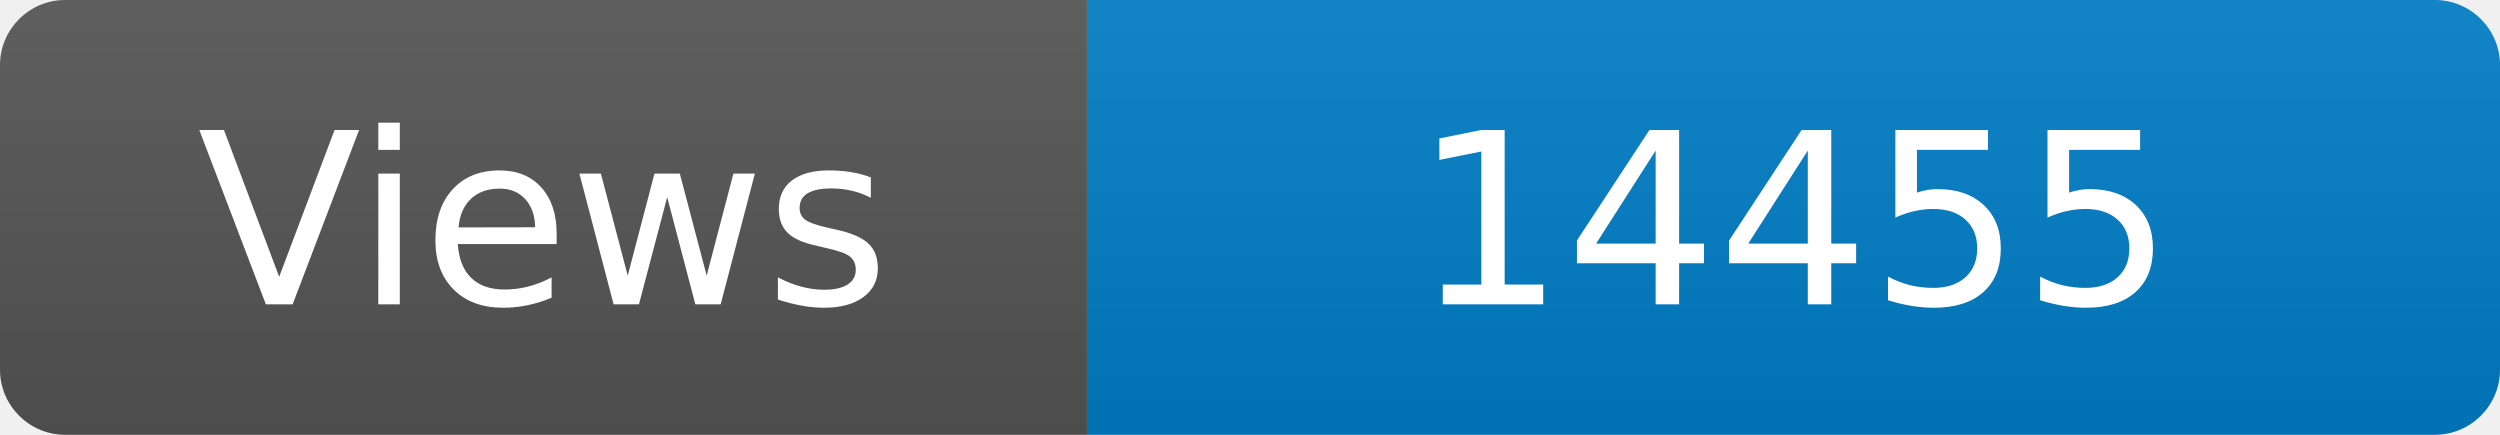
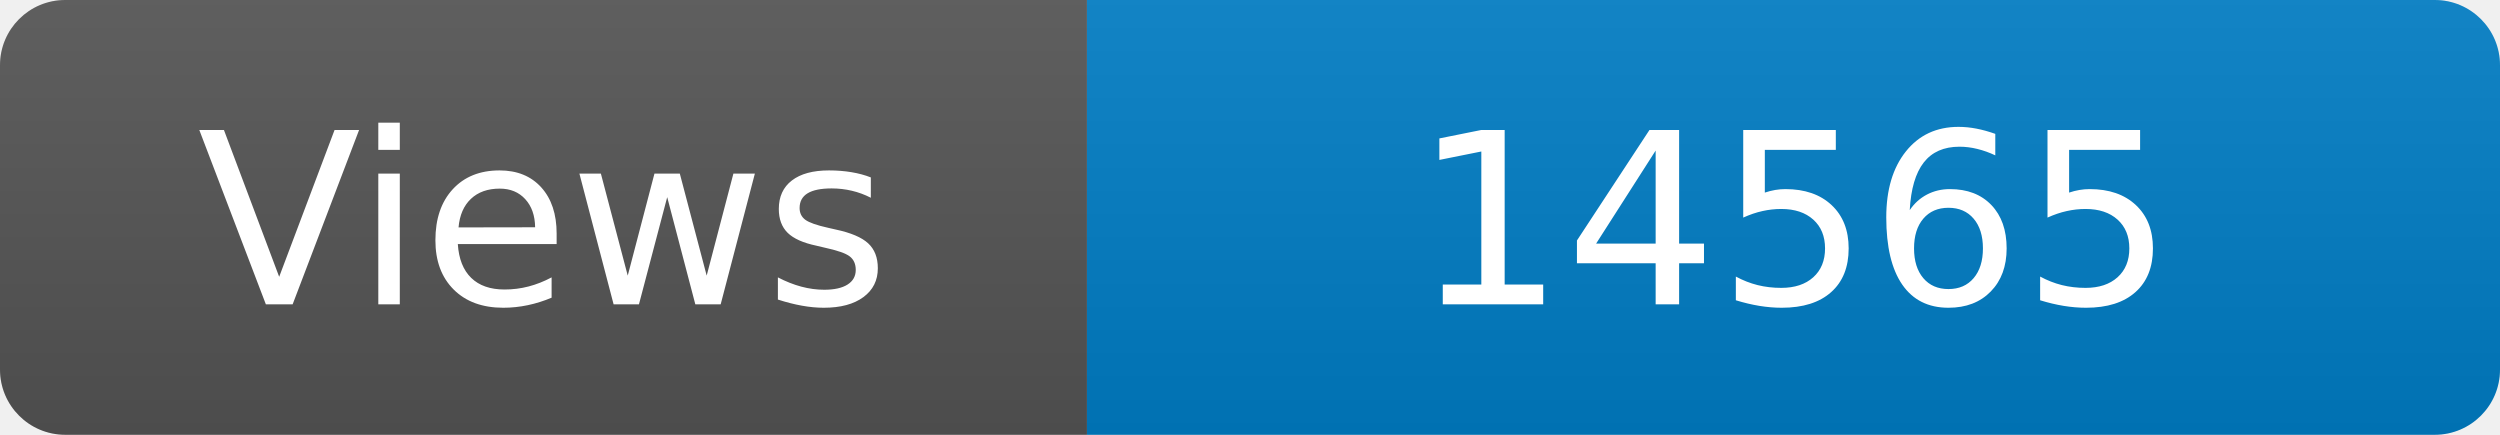
<svg xmlns="http://www.w3.org/2000/svg" width="115" height="20" role="img" aria-label="Maintained?: yes">
  <linearGradient id="s" x2="0" y2="100%">
    <stop offset="0" stop-color="#bbb" stop-opacity=".1" />
    <stop offset="1" stop-opacity=".1" />
  </linearGradient>
  <clipPath id="r">
    <rect width="115" height="20" rx="3" fill="#fff" />
  </clipPath>
  <g clip-path="url(#r)">
    <rect width="50" height="20" fill="#555" />
    <rect x="50" width="160" height="20" fill="#007ec6" />
    <rect width="115" height="20" fill="url(#s)" />
  </g>
  <g fill="#fff" text-anchor="middle" font-family="Verdana,Geneva,DejaVu Sans,sans-serif" font-size="110">
    <text x="250" y="140" transform="scale(.1)" fill="#fff">Views</text>
-     <text x="825" y="140" transform="scale(.1)" fill="#fff">14455</text>
+     <text x="825" y="140" transform="scale(.1)" fill="#fff">14565</text>
  </g>
</svg>
